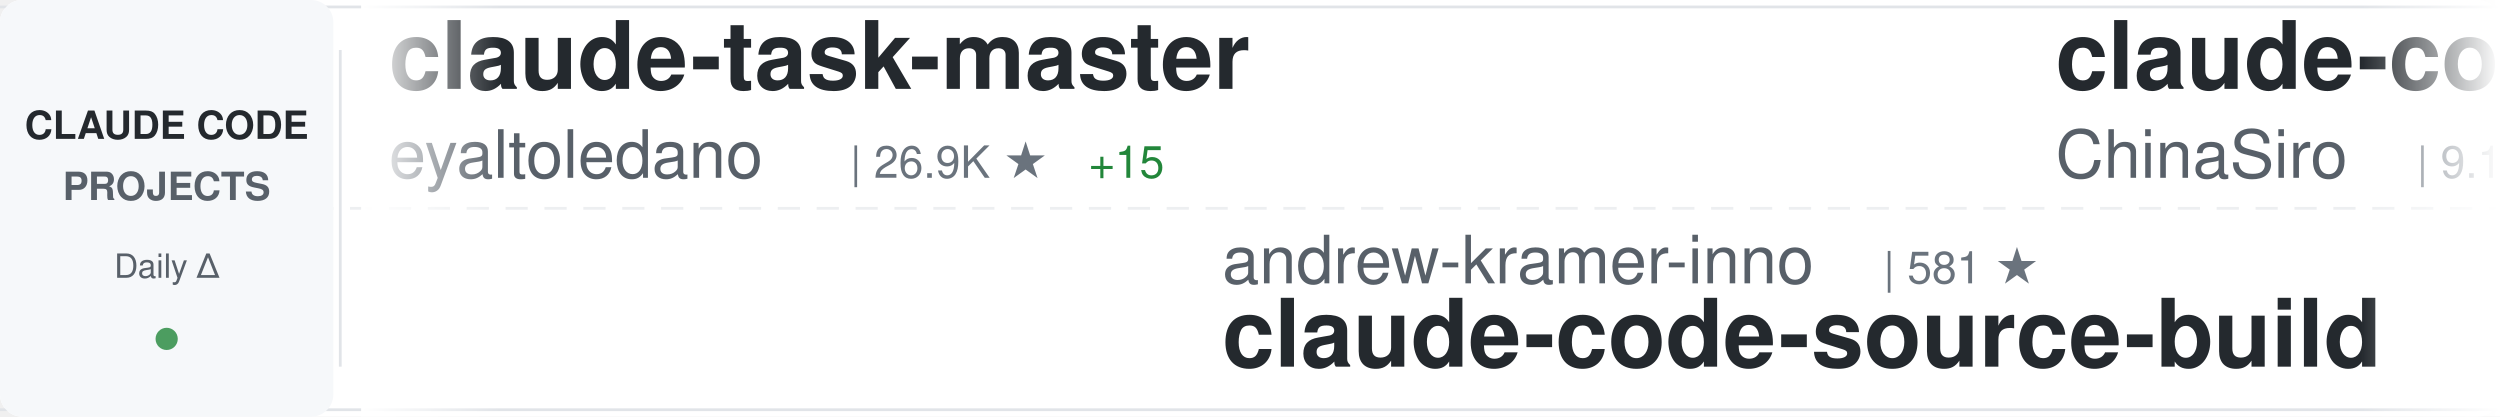
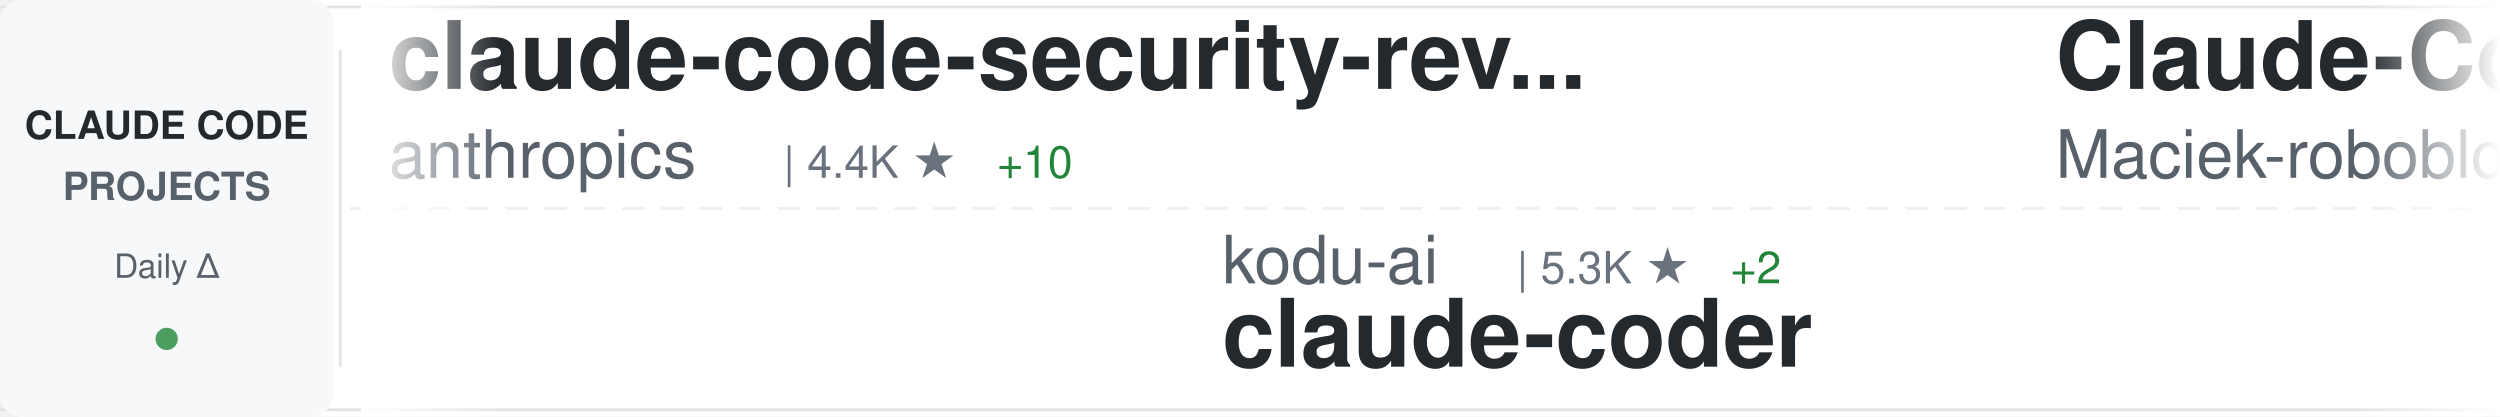
<svg xmlns="http://www.w3.org/2000/svg" width="900" height="150">
  <defs>
    <linearGradient id="awesomeLeftFade" x1="0%" y1="0%" x2="100%" y2="0%">
      <stop offset="0%" style="stop-color:#ffffff;stop-opacity:1" />
      <stop offset="100%" style="stop-color:#ffffff;stop-opacity:0" />
    </linearGradient>
    <linearGradient id="awesomeRightFade" x1="0%" y1="0%" x2="100%" y2="0%">
      <stop offset="0%" style="stop-color:#ffffff;stop-opacity:0" />
      <stop offset="100%" style="stop-color:#ffffff;stop-opacity:1" />
    </linearGradient>
  </defs>
  <rect width="900" height="150" fill="#ffffff" rx="8" />
  <rect x="0" y="2" width="900" height="1" fill="#e1e4e8" />
  <rect x="0" y="147" width="900" height="1" fill="#e1e4e8" />
  <line x1="0" y1="75" x2="900" y2="75" stroke="#e1e4e8" stroke-width="1" stroke-dasharray="8 6" opacity="0.6" />
  <rect x="0" y="0" width="120" height="150" fill="#f6f8fa" rx="8" />
  <text x="60" y="50" font-family="-apple-system, BlinkMacSystemFont, 'Segoe UI', Helvetica, Arial, sans-serif" font-size="14" font-weight="600" fill="#24292e" text-anchor="middle">CLAUDE CODE</text>
  <text x="60" y="72" font-family="-apple-system, BlinkMacSystemFont, 'Segoe UI', Helvetica, Arial, sans-serif" font-size="14" font-weight="600" fill="#586069" text-anchor="middle">PROJECTS</text>
  <text x="60" y="100" font-family="-apple-system, BlinkMacSystemFont, 'Segoe UI', Helvetica, Arial, sans-serif" font-size="12" font-weight="500" fill="#586069" text-anchor="middle">Daily Δ</text>
  <circle cx="60" cy="122" r="4" fill="#22863a" opacity="0.8" />
  <rect x="122" y="18" width="1" height="114" fill="#e1e4e8" />
  <clipPath id="awesomeTickerClip">
    <rect x="130" y="0" width="770" height="150" />
  </clipPath>
  <g clip-path="url(#awesomeTickerClip)">
    <g id="awesomeTickerItems">
      <animateTransform attributeName="transform" attributeType="XML" type="translate" from="0 0" to="-3000 0" dur="54s" repeatCount="indefinite" />
      <g transform="translate(0, 0)">
-         <text x="140" y="32" font-family="-apple-system, BlinkMacSystemFont, 'Segoe UI', Helvetica, Arial, sans-serif" font-size="34" font-weight="600" fill="#24292e">claude-task-master</text>
-         <text x="140" y="64" font-family="-apple-system, BlinkMacSystemFont, 'Segoe UI', Helvetica, Arial, sans-serif" font-size="24" font-weight="400" fill="#586069">eyaltoledano</text>
-         <text x="306" y="64" font-family="-apple-system, BlinkMacSystemFont, 'Segoe UI', Helvetica, Arial, sans-serif" font-size="16" font-weight="500" fill="#6a737d">| 26.9K ★</text>
-         <text x="392" y="64" font-family="-apple-system, BlinkMacSystemFont, 'Segoe UI', Helvetica, Arial, sans-serif" font-size="16" font-weight="500" fill="#22863a"> +15</text>
+         <text x="140" y="32" font-family="-apple-system, BlinkMacSystemFont, 'Segoe UI', Helvetica, Arial, sans-serif" font-size="34" font-weight="600" fill="#24292e">claude-code-security-rev...</text>
+         <text x="140" y="64" font-family="-apple-system, BlinkMacSystemFont, 'Segoe UI', Helvetica, Arial, sans-serif" font-size="24" font-weight="400" fill="#586069">anthropics</text>
+         <text x="282" y="64" font-family="-apple-system, BlinkMacSystemFont, 'Segoe UI', Helvetica, Arial, sans-serif" font-size="16" font-weight="500" fill="#6a737d">| 4.4K ★</text>
+         <text x="359" y="64" font-family="-apple-system, BlinkMacSystemFont, 'Segoe UI', Helvetica, Arial, sans-serif" font-size="16" font-weight="500" fill="#22863a"> +10</text>
      </g>
      <g transform="translate(300, 0)">
-         <text x="140" y="102" font-family="-apple-system, BlinkMacSystemFont, 'Segoe UI', Helvetica, Arial, sans-serif" font-size="24" font-weight="400" fill="#586069">andrew-kramer-inno</text>
-         <text x="378" y="102" font-family="-apple-system, BlinkMacSystemFont, 'Segoe UI', Helvetica, Arial, sans-serif" font-size="16" font-weight="500" fill="#6a737d">| 581 ★</text>
-         <text x="140" y="132" font-family="-apple-system, BlinkMacSystemFont, 'Segoe UI', Helvetica, Arial, sans-serif" font-size="34" font-weight="600" fill="#24292e">claude-code-source-build</text>
+         <text x="140" y="102" font-family="-apple-system, BlinkMacSystemFont, 'Segoe UI', Helvetica, Arial, sans-serif" font-size="24" font-weight="400" fill="#586069">kodu-ai</text>
+         <text x="246" y="102" font-family="-apple-system, BlinkMacSystemFont, 'Segoe UI', Helvetica, Arial, sans-serif" font-size="16" font-weight="500" fill="#6a737d">| 5.3K ★</text>
+         <text x="323" y="102" font-family="-apple-system, BlinkMacSystemFont, 'Segoe UI', Helvetica, Arial, sans-serif" font-size="16" font-weight="500" fill="#22863a"> +2</text>
+         <text x="140" y="132" font-family="-apple-system, BlinkMacSystemFont, 'Segoe UI', Helvetica, Arial, sans-serif" font-size="34" font-weight="600" fill="#24292e">claude-coder</text>
      </g>
      <g transform="translate(600, 0)">
-         <text x="140" y="32" font-family="-apple-system, BlinkMacSystemFont, 'Segoe UI', Helvetica, Arial, sans-serif" font-size="34" font-weight="600" fill="#24292e">claude-code-sourcemap</text>
-         <text x="140" y="64" font-family="-apple-system, BlinkMacSystemFont, 'Segoe UI', Helvetica, Arial, sans-serif" font-size="24" font-weight="400" fill="#586069">ChinaSiro</text>
-         <text x="270" y="64" font-family="-apple-system, BlinkMacSystemFont, 'Segoe UI', Helvetica, Arial, sans-serif" font-size="16" font-weight="500" fill="#6a737d">| 9.1K ★</text>
-         <text x="347" y="64" font-family="-apple-system, BlinkMacSystemFont, 'Segoe UI', Helvetica, Arial, sans-serif" font-size="16" font-weight="500" fill="#22863a"> +12</text>
-       </g>
-       <g transform="translate(900, 0)">
-         <text x="140" y="102" font-family="-apple-system, BlinkMacSystemFont, 'Segoe UI', Helvetica, Arial, sans-serif" font-size="24" font-weight="400" fill="#586069">OneRedOak</text>
-         <text x="270" y="102" font-family="-apple-system, BlinkMacSystemFont, 'Segoe UI', Helvetica, Arial, sans-serif" font-size="16" font-weight="500" fill="#6a737d">| 3.8K ★</text>
-         <text x="140" y="132" font-family="-apple-system, BlinkMacSystemFont, 'Segoe UI', Helvetica, Arial, sans-serif" font-size="34" font-weight="600" fill="#24292e">claude-code-workflows</text>
-       </g>
-       <g transform="translate(1200, 0)">
-         <text x="140" y="32" font-family="-apple-system, BlinkMacSystemFont, 'Segoe UI', Helvetica, Arial, sans-serif" font-size="34" font-weight="600" fill="#24292e">ralph-claude-code</text>
-         <text x="140" y="64" font-family="-apple-system, BlinkMacSystemFont, 'Segoe UI', Helvetica, Arial, sans-serif" font-size="24" font-weight="400" fill="#586069">frankbria</text>
-         <text x="270" y="64" font-family="-apple-system, BlinkMacSystemFont, 'Segoe UI', Helvetica, Arial, sans-serif" font-size="16" font-weight="500" fill="#6a737d">| 8.9K ★</text>
-         <text x="347" y="64" font-family="-apple-system, BlinkMacSystemFont, 'Segoe UI', Helvetica, Arial, sans-serif" font-size="16" font-weight="500" fill="#22863a"> +38</text>
-       </g>
-       <g transform="translate(1500, 0)">
-         <text x="140" y="102" font-family="-apple-system, BlinkMacSystemFont, 'Segoe UI', Helvetica, Arial, sans-serif" font-size="24" font-weight="400" fill="#586069">Yuyz0112</text>
-         <text x="258" y="102" font-family="-apple-system, BlinkMacSystemFont, 'Segoe UI', Helvetica, Arial, sans-serif" font-size="16" font-weight="500" fill="#6a737d">| 2.4K ★</text>
-         <text x="140" y="132" font-family="-apple-system, BlinkMacSystemFont, 'Segoe UI', Helvetica, Arial, sans-serif" font-size="34" font-weight="600" fill="#24292e">claude-code-reverse</text>
-       </g>
-       <g transform="translate(1800, 0)">
-         <text x="140" y="32" font-family="-apple-system, BlinkMacSystemFont, 'Segoe UI', Helvetica, Arial, sans-serif" font-size="34" font-weight="600" fill="#24292e">claude-code-router</text>
-         <text x="140" y="64" font-family="-apple-system, BlinkMacSystemFont, 'Segoe UI', Helvetica, Arial, sans-serif" font-size="24" font-weight="400" fill="#586069">musistudio</text>
-         <text x="282" y="64" font-family="-apple-system, BlinkMacSystemFont, 'Segoe UI', Helvetica, Arial, sans-serif" font-size="16" font-weight="500" fill="#6a737d">| 33.2K ★</text>
-         <text x="368" y="64" font-family="-apple-system, BlinkMacSystemFont, 'Segoe UI', Helvetica, Arial, sans-serif" font-size="16" font-weight="500" fill="#22863a"> +63</text>
-       </g>
-       <g transform="translate(2100, 0)">
-         <text x="140" y="102" font-family="-apple-system, BlinkMacSystemFont, 'Segoe UI', Helvetica, Arial, sans-serif" font-size="24" font-weight="400" fill="#586069">Windy3f3f3f3f</text>
-         <text x="318" y="102" font-family="-apple-system, BlinkMacSystemFont, 'Segoe UI', Helvetica, Arial, sans-serif" font-size="16" font-weight="500" fill="#6a737d">| 1.0K ★</text>
-         <text x="395" y="102" font-family="-apple-system, BlinkMacSystemFont, 'Segoe UI', Helvetica, Arial, sans-serif" font-size="16" font-weight="500" fill="#22863a"> +9</text>
-         <text x="140" y="132" font-family="-apple-system, BlinkMacSystemFont, 'Segoe UI', Helvetica, Arial, sans-serif" font-size="34" font-weight="600" fill="#24292e">claude-code-from-scratch</text>
-       </g>
-       <g transform="translate(2400, 0)">
        <text x="140" y="32" font-family="-apple-system, BlinkMacSystemFont, 'Segoe UI', Helvetica, Arial, sans-serif" font-size="34" font-weight="600" fill="#24292e">Claude-Code-Usage-Monito...</text>
        <text x="140" y="64" font-family="-apple-system, BlinkMacSystemFont, 'Segoe UI', Helvetica, Arial, sans-serif" font-size="24" font-weight="400" fill="#586069">Maciek-roboblog</text>
        <text x="342" y="64" font-family="-apple-system, BlinkMacSystemFont, 'Segoe UI', Helvetica, Arial, sans-serif" font-size="16" font-weight="500" fill="#6a737d">| 7.9K ★</text>
        <text x="419" y="64" font-family="-apple-system, BlinkMacSystemFont, 'Segoe UI', Helvetica, Arial, sans-serif" font-size="16" font-weight="500" fill="#22863a"> +25</text>
      </g>
+       <g transform="translate(900, 0)">
+         <text x="140" y="102" font-family="-apple-system, BlinkMacSystemFont, 'Segoe UI', Helvetica, Arial, sans-serif" font-size="24" font-weight="400" fill="#586069">siteboon</text>
+         <text x="258" y="102" font-family="-apple-system, BlinkMacSystemFont, 'Segoe UI', Helvetica, Arial, sans-serif" font-size="16" font-weight="500" fill="#6a737d">| 10.4K ★</text>
+         <text x="344" y="102" font-family="-apple-system, BlinkMacSystemFont, 'Segoe UI', Helvetica, Arial, sans-serif" font-size="16" font-weight="500" fill="#22863a"> +41</text>
+         <text x="140" y="132" font-family="-apple-system, BlinkMacSystemFont, 'Segoe UI', Helvetica, Arial, sans-serif" font-size="34" font-weight="600" fill="#24292e">claudecodeui</text>
+       </g>
+       <g transform="translate(1200, 0)">
+         <text x="140" y="32" font-family="-apple-system, BlinkMacSystemFont, 'Segoe UI', Helvetica, Arial, sans-serif" font-size="34" font-weight="600" fill="#24292e">claude-code-router</text>
+         <text x="140" y="64" font-family="-apple-system, BlinkMacSystemFont, 'Segoe UI', Helvetica, Arial, sans-serif" font-size="24" font-weight="400" fill="#586069">musistudio</text>
+         <text x="282" y="64" font-family="-apple-system, BlinkMacSystemFont, 'Segoe UI', Helvetica, Arial, sans-serif" font-size="16" font-weight="500" fill="#6a737d">| 33.2K ★</text>
+         <text x="368" y="64" font-family="-apple-system, BlinkMacSystemFont, 'Segoe UI', Helvetica, Arial, sans-serif" font-size="16" font-weight="500" fill="#22863a"> +64</text>
+       </g>
+       <g transform="translate(1500, 0)">
+         <text x="140" y="102" font-family="-apple-system, BlinkMacSystemFont, 'Segoe UI', Helvetica, Arial, sans-serif" font-size="24" font-weight="400" fill="#586069">eyaltoledano</text>
+         <text x="306" y="102" font-family="-apple-system, BlinkMacSystemFont, 'Segoe UI', Helvetica, Arial, sans-serif" font-size="16" font-weight="500" fill="#6a737d">| 26.9K ★</text>
+         <text x="392" y="102" font-family="-apple-system, BlinkMacSystemFont, 'Segoe UI', Helvetica, Arial, sans-serif" font-size="16" font-weight="500" fill="#22863a"> +17</text>
+         <text x="140" y="132" font-family="-apple-system, BlinkMacSystemFont, 'Segoe UI', Helvetica, Arial, sans-serif" font-size="34" font-weight="600" fill="#24292e">claude-task-master</text>
+       </g>
+       <g transform="translate(1800, 0)">
+         <text x="140" y="32" font-family="-apple-system, BlinkMacSystemFont, 'Segoe UI', Helvetica, Arial, sans-serif" font-size="34" font-weight="600" fill="#24292e">claude-code-showcase</text>
+         <text x="140" y="64" font-family="-apple-system, BlinkMacSystemFont, 'Segoe UI', Helvetica, Arial, sans-serif" font-size="24" font-weight="400" fill="#586069">ChrisWiles</text>
+         <text x="282" y="64" font-family="-apple-system, BlinkMacSystemFont, 'Segoe UI', Helvetica, Arial, sans-serif" font-size="16" font-weight="500" fill="#6a737d">| 5.9K ★</text>
+         <text x="359" y="64" font-family="-apple-system, BlinkMacSystemFont, 'Segoe UI', Helvetica, Arial, sans-serif" font-size="16" font-weight="500" fill="#22863a"> +4</text>
+       </g>
+       <g transform="translate(2100, 0)">
+         <text x="140" y="102" font-family="-apple-system, BlinkMacSystemFont, 'Segoe UI', Helvetica, Arial, sans-serif" font-size="24" font-weight="400" fill="#586069">router-for-me</text>
+         <text x="318" y="102" font-family="-apple-system, BlinkMacSystemFont, 'Segoe UI', Helvetica, Arial, sans-serif" font-size="16" font-weight="500" fill="#6a737d">| 29.8K ★</text>
+         <text x="404" y="102" font-family="-apple-system, BlinkMacSystemFont, 'Segoe UI', Helvetica, Arial, sans-serif" font-size="16" font-weight="500" fill="#22863a"> +316</text>
+         <text x="140" y="132" font-family="-apple-system, BlinkMacSystemFont, 'Segoe UI', Helvetica, Arial, sans-serif" font-size="34" font-weight="600" fill="#24292e">CLIProxyAPI</text>
+       </g>
+       <g transform="translate(2400, 0)">
+         <text x="140" y="32" font-family="-apple-system, BlinkMacSystemFont, 'Segoe UI', Helvetica, Arial, sans-serif" font-size="34" font-weight="600" fill="#24292e">claude-code-guide</text>
+         <text x="140" y="64" font-family="-apple-system, BlinkMacSystemFont, 'Segoe UI', Helvetica, Arial, sans-serif" font-size="24" font-weight="400" fill="#586069">Cranot</text>
+         <text x="234" y="64" font-family="-apple-system, BlinkMacSystemFont, 'Segoe UI', Helvetica, Arial, sans-serif" font-size="16" font-weight="500" fill="#6a737d">| 2.6K ★</text>
+         <text x="311" y="64" font-family="-apple-system, BlinkMacSystemFont, 'Segoe UI', Helvetica, Arial, sans-serif" font-size="16" font-weight="500" fill="#22863a"> +3</text>
+       </g>
      <g transform="translate(2700, 0)">
-         <text x="140" y="102" font-family="-apple-system, BlinkMacSystemFont, 'Segoe UI', Helvetica, Arial, sans-serif" font-size="24" font-weight="400" fill="#586069">wanshuiyin</text>
-         <text x="282" y="102" font-family="-apple-system, BlinkMacSystemFont, 'Segoe UI', Helvetica, Arial, sans-serif" font-size="16" font-weight="500" fill="#6a737d">| 7.8K ★</text>
-         <text x="359" y="102" font-family="-apple-system, BlinkMacSystemFont, 'Segoe UI', Helvetica, Arial, sans-serif" font-size="16" font-weight="500" fill="#22863a"> +74</text>
-         <text x="140" y="132" font-family="-apple-system, BlinkMacSystemFont, 'Segoe UI', Helvetica, Arial, sans-serif" font-size="34" font-weight="600" fill="#24292e">Auto-claude-code-researc...</text>
+         <text x="140" y="102" font-family="-apple-system, BlinkMacSystemFont, 'Segoe UI', Helvetica, Arial, sans-serif" font-size="24" font-weight="400" fill="#586069">fazxes</text>
+         <text x="234" y="102" font-family="-apple-system, BlinkMacSystemFont, 'Segoe UI', Helvetica, Arial, sans-serif" font-size="16" font-weight="500" fill="#6a737d">| 212 ★</text>
+         <text x="302" y="102" font-family="-apple-system, BlinkMacSystemFont, 'Segoe UI', Helvetica, Arial, sans-serif" font-size="16" font-weight="500" fill="#22863a"> +1</text>
+         <text x="140" y="132" font-family="-apple-system, BlinkMacSystemFont, 'Segoe UI', Helvetica, Arial, sans-serif" font-size="34" font-weight="600" fill="#24292e">Claude-code</text>
      </g>
      <g transform="translate(3000, 0)">
-         <text x="140" y="32" font-family="-apple-system, BlinkMacSystemFont, 'Segoe UI', Helvetica, Arial, sans-serif" font-size="34" font-weight="600" fill="#24292e">claude-task-master</text>
-         <text x="140" y="64" font-family="-apple-system, BlinkMacSystemFont, 'Segoe UI', Helvetica, Arial, sans-serif" font-size="24" font-weight="400" fill="#586069">eyaltoledano</text>
-         <text x="306" y="64" font-family="-apple-system, BlinkMacSystemFont, 'Segoe UI', Helvetica, Arial, sans-serif" font-size="16" font-weight="500" fill="#6a737d">| 26.9K ★</text>
-         <text x="392" y="64" font-family="-apple-system, BlinkMacSystemFont, 'Segoe UI', Helvetica, Arial, sans-serif" font-size="16" font-weight="500" fill="#22863a"> +15</text>
+         <text x="140" y="32" font-family="-apple-system, BlinkMacSystemFont, 'Segoe UI', Helvetica, Arial, sans-serif" font-size="34" font-weight="600" fill="#24292e">claude-code-security-rev...</text>
+         <text x="140" y="64" font-family="-apple-system, BlinkMacSystemFont, 'Segoe UI', Helvetica, Arial, sans-serif" font-size="24" font-weight="400" fill="#586069">anthropics</text>
+         <text x="282" y="64" font-family="-apple-system, BlinkMacSystemFont, 'Segoe UI', Helvetica, Arial, sans-serif" font-size="16" font-weight="500" fill="#6a737d">| 4.4K ★</text>
+         <text x="359" y="64" font-family="-apple-system, BlinkMacSystemFont, 'Segoe UI', Helvetica, Arial, sans-serif" font-size="16" font-weight="500" fill="#22863a"> +10</text>
      </g>
      <g transform="translate(3300, 0)">
-         <text x="140" y="102" font-family="-apple-system, BlinkMacSystemFont, 'Segoe UI', Helvetica, Arial, sans-serif" font-size="24" font-weight="400" fill="#586069">andrew-kramer-inno</text>
-         <text x="378" y="102" font-family="-apple-system, BlinkMacSystemFont, 'Segoe UI', Helvetica, Arial, sans-serif" font-size="16" font-weight="500" fill="#6a737d">| 581 ★</text>
-         <text x="140" y="132" font-family="-apple-system, BlinkMacSystemFont, 'Segoe UI', Helvetica, Arial, sans-serif" font-size="34" font-weight="600" fill="#24292e">claude-code-source-build</text>
+         <text x="140" y="102" font-family="-apple-system, BlinkMacSystemFont, 'Segoe UI', Helvetica, Arial, sans-serif" font-size="24" font-weight="400" fill="#586069">kodu-ai</text>
+         <text x="246" y="102" font-family="-apple-system, BlinkMacSystemFont, 'Segoe UI', Helvetica, Arial, sans-serif" font-size="16" font-weight="500" fill="#6a737d">| 5.3K ★</text>
+         <text x="323" y="102" font-family="-apple-system, BlinkMacSystemFont, 'Segoe UI', Helvetica, Arial, sans-serif" font-size="16" font-weight="500" fill="#22863a"> +2</text>
+         <text x="140" y="132" font-family="-apple-system, BlinkMacSystemFont, 'Segoe UI', Helvetica, Arial, sans-serif" font-size="34" font-weight="600" fill="#24292e">claude-coder</text>
      </g>
      <g transform="translate(3600, 0)">
-         <text x="140" y="32" font-family="-apple-system, BlinkMacSystemFont, 'Segoe UI', Helvetica, Arial, sans-serif" font-size="34" font-weight="600" fill="#24292e">claude-code-sourcemap</text>
-         <text x="140" y="64" font-family="-apple-system, BlinkMacSystemFont, 'Segoe UI', Helvetica, Arial, sans-serif" font-size="24" font-weight="400" fill="#586069">ChinaSiro</text>
-         <text x="270" y="64" font-family="-apple-system, BlinkMacSystemFont, 'Segoe UI', Helvetica, Arial, sans-serif" font-size="16" font-weight="500" fill="#6a737d">| 9.1K ★</text>
-         <text x="347" y="64" font-family="-apple-system, BlinkMacSystemFont, 'Segoe UI', Helvetica, Arial, sans-serif" font-size="16" font-weight="500" fill="#22863a"> +12</text>
+         <text x="140" y="32" font-family="-apple-system, BlinkMacSystemFont, 'Segoe UI', Helvetica, Arial, sans-serif" font-size="34" font-weight="600" fill="#24292e">Claude-Code-Usage-Monito...</text>
+         <text x="140" y="64" font-family="-apple-system, BlinkMacSystemFont, 'Segoe UI', Helvetica, Arial, sans-serif" font-size="24" font-weight="400" fill="#586069">Maciek-roboblog</text>
+         <text x="342" y="64" font-family="-apple-system, BlinkMacSystemFont, 'Segoe UI', Helvetica, Arial, sans-serif" font-size="16" font-weight="500" fill="#6a737d">| 7.9K ★</text>
+         <text x="419" y="64" font-family="-apple-system, BlinkMacSystemFont, 'Segoe UI', Helvetica, Arial, sans-serif" font-size="16" font-weight="500" fill="#22863a"> +25</text>
      </g>
      <g transform="translate(3900, 0)">
-         <text x="140" y="102" font-family="-apple-system, BlinkMacSystemFont, 'Segoe UI', Helvetica, Arial, sans-serif" font-size="24" font-weight="400" fill="#586069">OneRedOak</text>
-         <text x="270" y="102" font-family="-apple-system, BlinkMacSystemFont, 'Segoe UI', Helvetica, Arial, sans-serif" font-size="16" font-weight="500" fill="#6a737d">| 3.8K ★</text>
-         <text x="140" y="132" font-family="-apple-system, BlinkMacSystemFont, 'Segoe UI', Helvetica, Arial, sans-serif" font-size="34" font-weight="600" fill="#24292e">claude-code-workflows</text>
+         <text x="140" y="102" font-family="-apple-system, BlinkMacSystemFont, 'Segoe UI', Helvetica, Arial, sans-serif" font-size="24" font-weight="400" fill="#586069">siteboon</text>
+         <text x="258" y="102" font-family="-apple-system, BlinkMacSystemFont, 'Segoe UI', Helvetica, Arial, sans-serif" font-size="16" font-weight="500" fill="#6a737d">| 10.4K ★</text>
+         <text x="344" y="102" font-family="-apple-system, BlinkMacSystemFont, 'Segoe UI', Helvetica, Arial, sans-serif" font-size="16" font-weight="500" fill="#22863a"> +41</text>
+         <text x="140" y="132" font-family="-apple-system, BlinkMacSystemFont, 'Segoe UI', Helvetica, Arial, sans-serif" font-size="34" font-weight="600" fill="#24292e">claudecodeui</text>
      </g>
    </g>
  </g>
  <rect x="130" y="0" width="50" height="150" fill="url(#awesomeLeftFade)" />
  <rect x="850" y="0" width="50" height="150" fill="url(#awesomeRightFade)" />
</svg>
